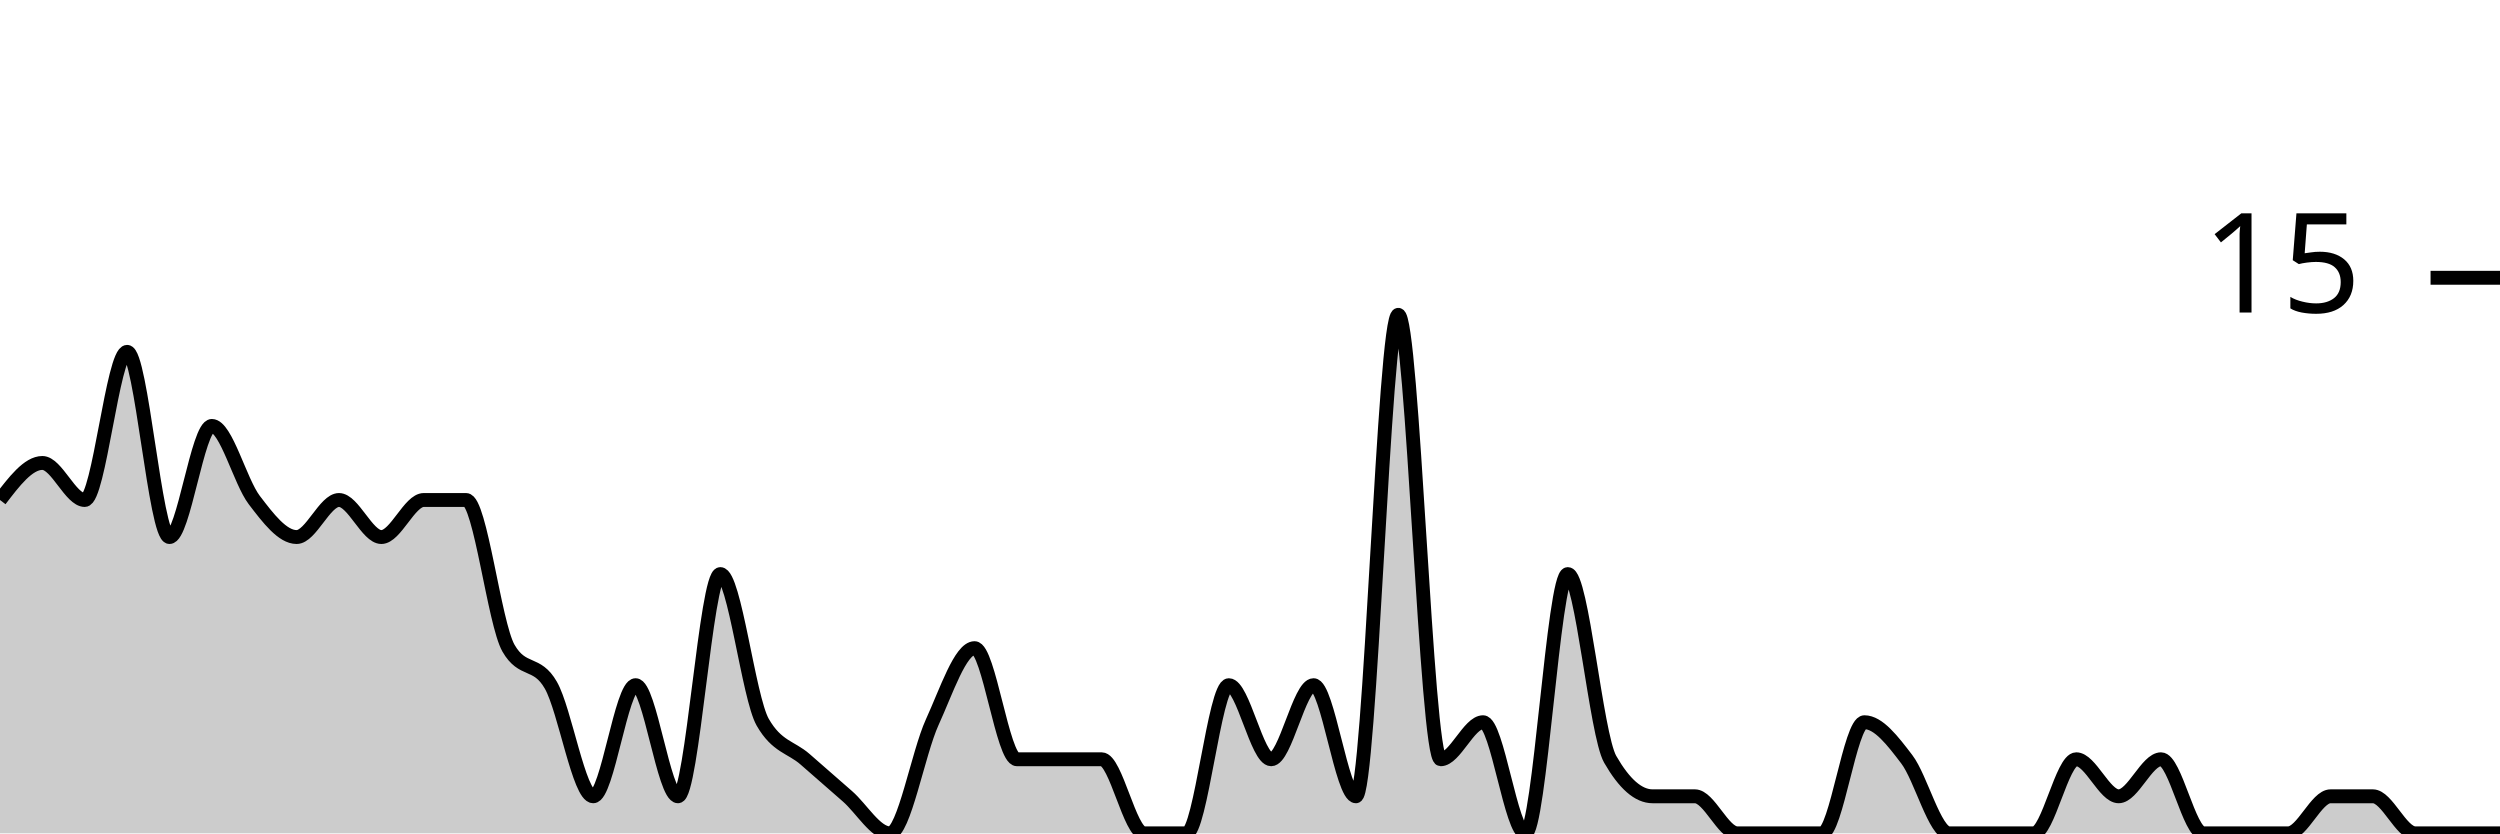
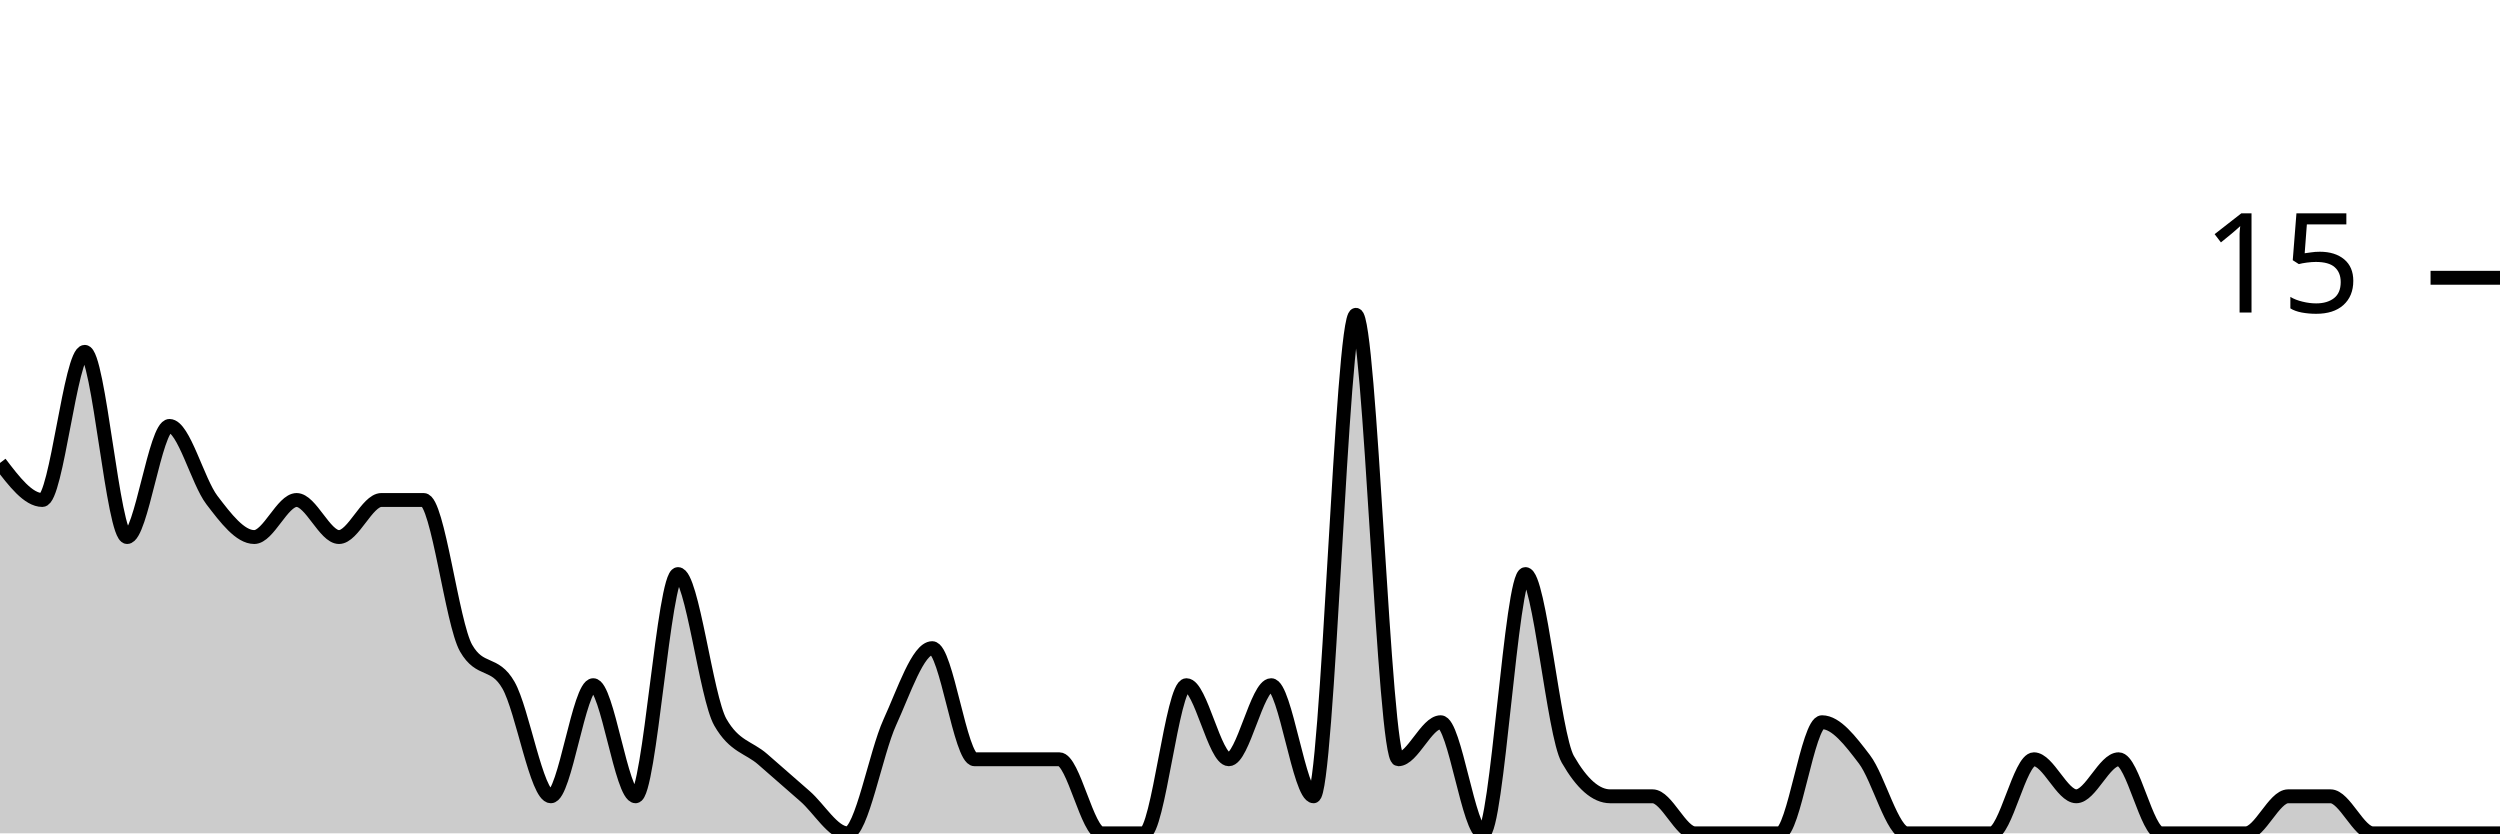
<svg xmlns="http://www.w3.org/2000/svg" viewBox="0 0 180 60">
  <g transform="translate(0,20)">
-     <path class="area" fill="rgba(0, 0, 0, 0.2)" d="M0,16C1.017,14.667,2.034,13.333,3.051,13.333C4.068,13.333,5.085,16,6.102,16C7.119,16,8.136,5.333,9.153,5.333C10.169,5.333,11.186,18.667,12.203,18.667C13.22,18.667,14.237,10.667,15.254,10.667C16.271,10.667,17.288,14.667,18.305,16C19.322,17.333,20.339,18.667,21.356,18.667C22.373,18.667,23.39,16,24.407,16C25.424,16,26.441,18.667,27.458,18.667C28.475,18.667,29.492,16,30.508,16C31.525,16,32.542,16,33.559,16C34.576,16,35.593,24.889,36.61,26.667C37.627,28.444,38.644,27.556,39.661,29.333C40.678,31.111,41.695,37.333,42.712,37.333C43.729,37.333,44.746,29.333,45.763,29.333C46.78,29.333,47.797,37.333,48.814,37.333C49.831,37.333,50.847,21.333,51.864,21.333C52.881,21.333,53.898,30.222,54.915,32C55.932,33.778,56.949,33.778,57.966,34.667C58.983,35.556,60,36.444,61.017,37.333C62.034,38.222,63.051,40,64.068,40C65.085,40,66.102,34.222,67.119,32C68.136,29.778,69.153,26.667,70.169,26.667C71.186,26.667,72.203,34.667,73.22,34.667C74.237,34.667,75.254,34.667,76.271,34.667C77.288,34.667,78.305,34.667,79.322,34.667C80.339,34.667,81.356,40,82.373,40C83.39,40,84.407,40,85.424,40C86.441,40,87.458,29.333,88.475,29.333C89.492,29.333,90.508,34.667,91.525,34.667C92.542,34.667,93.559,29.333,94.576,29.333C95.593,29.333,96.61,37.333,97.627,37.333C98.644,37.333,99.661,2.667,100.678,2.667C101.695,2.667,102.712,34.667,103.729,34.667C104.746,34.667,105.763,32,106.78,32C107.797,32,108.814,40,109.831,40C110.847,40,111.864,21.333,112.881,21.333C113.898,21.333,114.915,32.889,115.932,34.667C116.949,36.444,117.966,37.333,118.983,37.333C120,37.333,121.017,37.333,122.034,37.333C123.051,37.333,124.068,40,125.085,40C126.102,40,127.119,40,128.136,40C129.153,40,130.169,40,131.186,40C132.203,40,133.22,32,134.237,32C135.254,32,136.271,33.333,137.288,34.667C138.305,36,139.322,40,140.339,40C141.356,40,142.373,40,143.39,40C144.407,40,145.424,40,146.441,40C147.458,40,148.475,34.667,149.492,34.667C150.508,34.667,151.525,37.333,152.542,37.333C153.559,37.333,154.576,34.667,155.593,34.667C156.61,34.667,157.627,40,158.644,40C159.661,40,160.678,40,161.695,40C162.712,40,163.729,40,164.746,40C165.763,40,166.78,37.333,167.797,37.333C168.814,37.333,169.831,37.333,170.847,37.333C171.864,37.333,172.881,40,173.898,40C174.915,40,175.932,40,176.949,40C177.966,40,178.983,40,180,40L180,40C178.983,40,177.966,40,176.949,40C175.932,40,174.915,40,173.898,40C172.881,40,171.864,40,170.847,40C169.831,40,168.814,40,167.797,40C166.78,40,165.763,40,164.746,40C163.729,40,162.712,40,161.695,40C160.678,40,159.661,40,158.644,40C157.627,40,156.61,40,155.593,40C154.576,40,153.559,40,152.542,40C151.525,40,150.508,40,149.492,40C148.475,40,147.458,40,146.441,40C145.424,40,144.407,40,143.39,40C142.373,40,141.356,40,140.339,40C139.322,40,138.305,40,137.288,40C136.271,40,135.254,40,134.237,40C133.22,40,132.203,40,131.186,40C130.169,40,129.153,40,128.136,40C127.119,40,126.102,40,125.085,40C124.068,40,123.051,40,122.034,40C121.017,40,120,40,118.983,40C117.966,40,116.949,40,115.932,40C114.915,40,113.898,40,112.881,40C111.864,40,110.847,40,109.831,40C108.814,40,107.797,40,106.78,40C105.763,40,104.746,40,103.729,40C102.712,40,101.695,40,100.678,40C99.661,40,98.644,40,97.627,40C96.61,40,95.593,40,94.576,40C93.559,40,92.542,40,91.525,40C90.508,40,89.492,40,88.475,40C87.458,40,86.441,40,85.424,40C84.407,40,83.39,40,82.373,40C81.356,40,80.339,40,79.322,40C78.305,40,77.288,40,76.271,40C75.254,40,74.237,40,73.22,40C72.203,40,71.186,40,70.169,40C69.153,40,68.136,40,67.119,40C66.102,40,65.085,40,64.068,40C63.051,40,62.034,40,61.017,40C60,40,58.983,40,57.966,40C56.949,40,55.932,40,54.915,40C53.898,40,52.881,40,51.864,40C50.847,40,49.831,40,48.814,40C47.797,40,46.78,40,45.763,40C44.746,40,43.729,40,42.712,40C41.695,40,40.678,40,39.661,40C38.644,40,37.627,40,36.61,40C35.593,40,34.576,40,33.559,40C32.542,40,31.525,40,30.508,40C29.492,40,28.475,40,27.458,40C26.441,40,25.424,40,24.407,40C23.39,40,22.373,40,21.356,40C20.339,40,19.322,40,18.305,40C17.288,40,16.271,40,15.254,40C14.237,40,13.22,40,12.203,40C11.186,40,10.169,40,9.153,40C8.136,40,7.119,40,6.102,40C5.085,40,4.068,40,3.051,40C2.034,40,1.017,40,0,40Z" />
-     <path class="line" stroke="black" fill="none" d="M0,16C1.017,14.667,2.034,13.333,3.051,13.333C4.068,13.333,5.085,16,6.102,16C7.119,16,8.136,5.333,9.153,5.333C10.169,5.333,11.186,18.667,12.203,18.667C13.22,18.667,14.237,10.667,15.254,10.667C16.271,10.667,17.288,14.667,18.305,16C19.322,17.333,20.339,18.667,21.356,18.667C22.373,18.667,23.39,16,24.407,16C25.424,16,26.441,18.667,27.458,18.667C28.475,18.667,29.492,16,30.508,16C31.525,16,32.542,16,33.559,16C34.576,16,35.593,24.889,36.61,26.667C37.627,28.444,38.644,27.556,39.661,29.333C40.678,31.111,41.695,37.333,42.712,37.333C43.729,37.333,44.746,29.333,45.763,29.333C46.78,29.333,47.797,37.333,48.814,37.333C49.831,37.333,50.847,21.333,51.864,21.333C52.881,21.333,53.898,30.222,54.915,32C55.932,33.778,56.949,33.778,57.966,34.667C58.983,35.556,60,36.444,61.017,37.333C62.034,38.222,63.051,40,64.068,40C65.085,40,66.102,34.222,67.119,32C68.136,29.778,69.153,26.667,70.169,26.667C71.186,26.667,72.203,34.667,73.22,34.667C74.237,34.667,75.254,34.667,76.271,34.667C77.288,34.667,78.305,34.667,79.322,34.667C80.339,34.667,81.356,40,82.373,40C83.39,40,84.407,40,85.424,40C86.441,40,87.458,29.333,88.475,29.333C89.492,29.333,90.508,34.667,91.525,34.667C92.542,34.667,93.559,29.333,94.576,29.333C95.593,29.333,96.61,37.333,97.627,37.333C98.644,37.333,99.661,2.667,100.678,2.667C101.695,2.667,102.712,34.667,103.729,34.667C104.746,34.667,105.763,32,106.78,32C107.797,32,108.814,40,109.831,40C110.847,40,111.864,21.333,112.881,21.333C113.898,21.333,114.915,32.889,115.932,34.667C116.949,36.444,117.966,37.333,118.983,37.333C120,37.333,121.017,37.333,122.034,37.333C123.051,37.333,124.068,40,125.085,40C126.102,40,127.119,40,128.136,40C129.153,40,130.169,40,131.186,40C132.203,40,133.22,32,134.237,32C135.254,32,136.271,33.333,137.288,34.667C138.305,36,139.322,40,140.339,40C141.356,40,142.373,40,143.39,40C144.407,40,145.424,40,146.441,40C147.458,40,148.475,34.667,149.492,34.667C150.508,34.667,151.525,37.333,152.542,37.333C153.559,37.333,154.576,34.667,155.593,34.667C156.61,34.667,157.627,40,158.644,40C159.661,40,160.678,40,161.695,40C162.712,40,163.729,40,164.746,40C165.763,40,166.78,37.333,167.797,37.333C168.814,37.333,169.831,37.333,170.847,37.333C171.864,37.333,172.881,40,173.898,40C174.915,40,175.932,40,176.949,40C177.966,40,178.983,40,180,40" />
+     <path class="area" fill="rgba(0, 0, 0, 0.2)" d="M0,13.333C1.017,14.667,2.034,16,3.051,16C4.068,16,5.085,5.333,6.102,5.333C7.119,5.333,8.136,18.667,9.153,18.667C10.169,18.667,11.186,10.667,12.203,10.667C13.22,10.667,14.237,14.667,15.254,16C16.271,17.333,17.288,18.667,18.305,18.667C19.322,18.667,20.339,16,21.356,16C22.373,16,23.39,18.667,24.407,18.667C25.424,18.667,26.441,16,27.458,16C28.475,16,29.492,16,30.508,16C31.525,16,32.542,24.889,33.559,26.667C34.576,28.444,35.593,27.556,36.61,29.333C37.627,31.111,38.644,37.333,39.661,37.333C40.678,37.333,41.695,29.333,42.712,29.333C43.729,29.333,44.746,37.333,45.763,37.333C46.78,37.333,47.797,21.333,48.814,21.333C49.831,21.333,50.847,30.222,51.864,32C52.881,33.778,53.898,33.778,54.915,34.667C55.932,35.556,56.949,36.444,57.966,37.333C58.983,38.222,60,40,61.017,40C62.034,40,63.051,34.222,64.068,32C65.085,29.778,66.102,26.667,67.119,26.667C68.136,26.667,69.153,34.667,70.169,34.667C71.186,34.667,72.203,34.667,73.22,34.667C74.237,34.667,75.254,34.667,76.271,34.667C77.288,34.667,78.305,40,79.322,40C80.339,40,81.356,40,82.373,40C83.39,40,84.407,29.333,85.424,29.333C86.441,29.333,87.458,34.667,88.475,34.667C89.492,34.667,90.508,29.333,91.525,29.333C92.542,29.333,93.559,37.333,94.576,37.333C95.593,37.333,96.61,2.667,97.627,2.667C98.644,2.667,99.661,34.667,100.678,34.667C101.695,34.667,102.712,32,103.729,32C104.746,32,105.763,40,106.78,40C107.797,40,108.814,21.333,109.831,21.333C110.847,21.333,111.864,32.889,112.881,34.667C113.898,36.444,114.915,37.333,115.932,37.333C116.949,37.333,117.966,37.333,118.983,37.333C120,37.333,121.017,40,122.034,40C123.051,40,124.068,40,125.085,40C126.102,40,127.119,40,128.136,40C129.153,40,130.169,32,131.186,32C132.203,32,133.22,33.333,134.237,34.667C135.254,36,136.271,40,137.288,40C138.305,40,139.322,40,140.339,40C141.356,40,142.373,40,143.39,40C144.407,40,145.424,34.667,146.441,34.667C147.458,34.667,148.475,37.333,149.492,37.333C150.508,37.333,151.525,34.667,152.542,34.667C153.559,34.667,154.576,40,155.593,40C156.61,40,157.627,40,158.644,40C159.661,40,160.678,40,161.695,40C162.712,40,163.729,37.333,164.746,37.333C165.763,37.333,166.78,37.333,167.797,37.333C168.814,37.333,169.831,40,170.847,40C171.864,40,172.881,40,173.898,40C174.915,40,175.932,40,176.949,40C177.966,40,178.983,40,180,40L180,40C178.983,40,177.966,40,176.949,40C175.932,40,174.915,40,173.898,40C172.881,40,171.864,40,170.847,40C169.831,40,168.814,40,167.797,40C166.78,40,165.763,40,164.746,40C163.729,40,162.712,40,161.695,40C160.678,40,159.661,40,158.644,40C157.627,40,156.61,40,155.593,40C154.576,40,153.559,40,152.542,40C151.525,40,150.508,40,149.492,40C148.475,40,147.458,40,146.441,40C145.424,40,144.407,40,143.39,40C142.373,40,141.356,40,140.339,40C139.322,40,138.305,40,137.288,40C136.271,40,135.254,40,134.237,40C133.22,40,132.203,40,131.186,40C130.169,40,129.153,40,128.136,40C127.119,40,126.102,40,125.085,40C124.068,40,123.051,40,122.034,40C121.017,40,120,40,118.983,40C117.966,40,116.949,40,115.932,40C114.915,40,113.898,40,112.881,40C111.864,40,110.847,40,109.831,40C108.814,40,107.797,40,106.78,40C105.763,40,104.746,40,103.729,40C102.712,40,101.695,40,100.678,40C99.661,40,98.644,40,97.627,40C96.61,40,95.593,40,94.576,40C93.559,40,92.542,40,91.525,40C90.508,40,89.492,40,88.475,40C87.458,40,86.441,40,85.424,40C84.407,40,83.39,40,82.373,40C81.356,40,80.339,40,79.322,40C78.305,40,77.288,40,76.271,40C75.254,40,74.237,40,73.22,40C72.203,40,71.186,40,70.169,40C69.153,40,68.136,40,67.119,40C66.102,40,65.085,40,64.068,40C63.051,40,62.034,40,61.017,40C60,40,58.983,40,57.966,40C56.949,40,55.932,40,54.915,40C53.898,40,52.881,40,51.864,40C50.847,40,49.831,40,48.814,40C47.797,40,46.78,40,45.763,40C44.746,40,43.729,40,42.712,40C41.695,40,40.678,40,39.661,40C38.644,40,37.627,40,36.61,40C35.593,40,34.576,40,33.559,40C32.542,40,31.525,40,30.508,40C29.492,40,28.475,40,27.458,40C26.441,40,25.424,40,24.407,40C23.39,40,22.373,40,21.356,40C20.339,40,19.322,40,18.305,40C17.288,40,16.271,40,15.254,40C14.237,40,13.22,40,12.203,40C11.186,40,10.169,40,9.153,40C8.136,40,7.119,40,6.102,40C5.085,40,4.068,40,3.051,40C2.034,40,1.017,40,0,40Z" />
+     <path class="line" stroke="black" fill="none" d="M0,13.333C1.017,14.667,2.034,16,3.051,16C4.068,16,5.085,5.333,6.102,5.333C7.119,5.333,8.136,18.667,9.153,18.667C10.169,18.667,11.186,10.667,12.203,10.667C13.22,10.667,14.237,14.667,15.254,16C16.271,17.333,17.288,18.667,18.305,18.667C19.322,18.667,20.339,16,21.356,16C22.373,16,23.39,18.667,24.407,18.667C25.424,18.667,26.441,16,27.458,16C28.475,16,29.492,16,30.508,16C31.525,16,32.542,24.889,33.559,26.667C34.576,28.444,35.593,27.556,36.61,29.333C37.627,31.111,38.644,37.333,39.661,37.333C40.678,37.333,41.695,29.333,42.712,29.333C43.729,29.333,44.746,37.333,45.763,37.333C46.78,37.333,47.797,21.333,48.814,21.333C49.831,21.333,50.847,30.222,51.864,32C52.881,33.778,53.898,33.778,54.915,34.667C55.932,35.556,56.949,36.444,57.966,37.333C58.983,38.222,60,40,61.017,40C62.034,40,63.051,34.222,64.068,32C65.085,29.778,66.102,26.667,67.119,26.667C68.136,26.667,69.153,34.667,70.169,34.667C71.186,34.667,72.203,34.667,73.22,34.667C74.237,34.667,75.254,34.667,76.271,34.667C77.288,34.667,78.305,40,79.322,40C80.339,40,81.356,40,82.373,40C83.39,40,84.407,29.333,85.424,29.333C86.441,29.333,87.458,34.667,88.475,34.667C89.492,34.667,90.508,29.333,91.525,29.333C92.542,29.333,93.559,37.333,94.576,37.333C95.593,37.333,96.61,2.667,97.627,2.667C98.644,2.667,99.661,34.667,100.678,34.667C101.695,34.667,102.712,32,103.729,32C104.746,32,105.763,40,106.78,40C107.797,40,108.814,21.333,109.831,21.333C110.847,21.333,111.864,32.889,112.881,34.667C113.898,36.444,114.915,37.333,115.932,37.333C116.949,37.333,117.966,37.333,118.983,37.333C120,37.333,121.017,40,122.034,40C123.051,40,124.068,40,125.085,40C126.102,40,127.119,40,128.136,40C129.153,40,130.169,32,131.186,32C132.203,32,133.22,33.333,134.237,34.667C135.254,36,136.271,40,137.288,40C138.305,40,139.322,40,140.339,40C141.356,40,142.373,40,143.39,40C144.407,40,145.424,34.667,146.441,34.667C147.458,34.667,148.475,37.333,149.492,37.333C150.508,37.333,151.525,34.667,152.542,34.667C153.559,34.667,154.576,40,155.593,40C156.61,40,157.627,40,158.644,40C159.661,40,160.678,40,161.695,40C162.712,40,163.729,37.333,164.746,37.333C165.763,37.333,166.78,37.333,167.797,37.333C168.814,37.333,169.831,40,170.847,40C171.864,40,172.881,40,173.898,40C174.915,40,175.932,40,176.949,40C177.966,40,178.983,40,180,40" />
    <path class="axis-ceiling" stroke-width="1" stroke="black" fill="none" d="M175,0L180,0" />
    <text class="axis-ceiling-label" font-family="sans-serif" text-anchor="end" font-size="10px" x="170" y="2.5">15</text>
  </g>
</svg>
